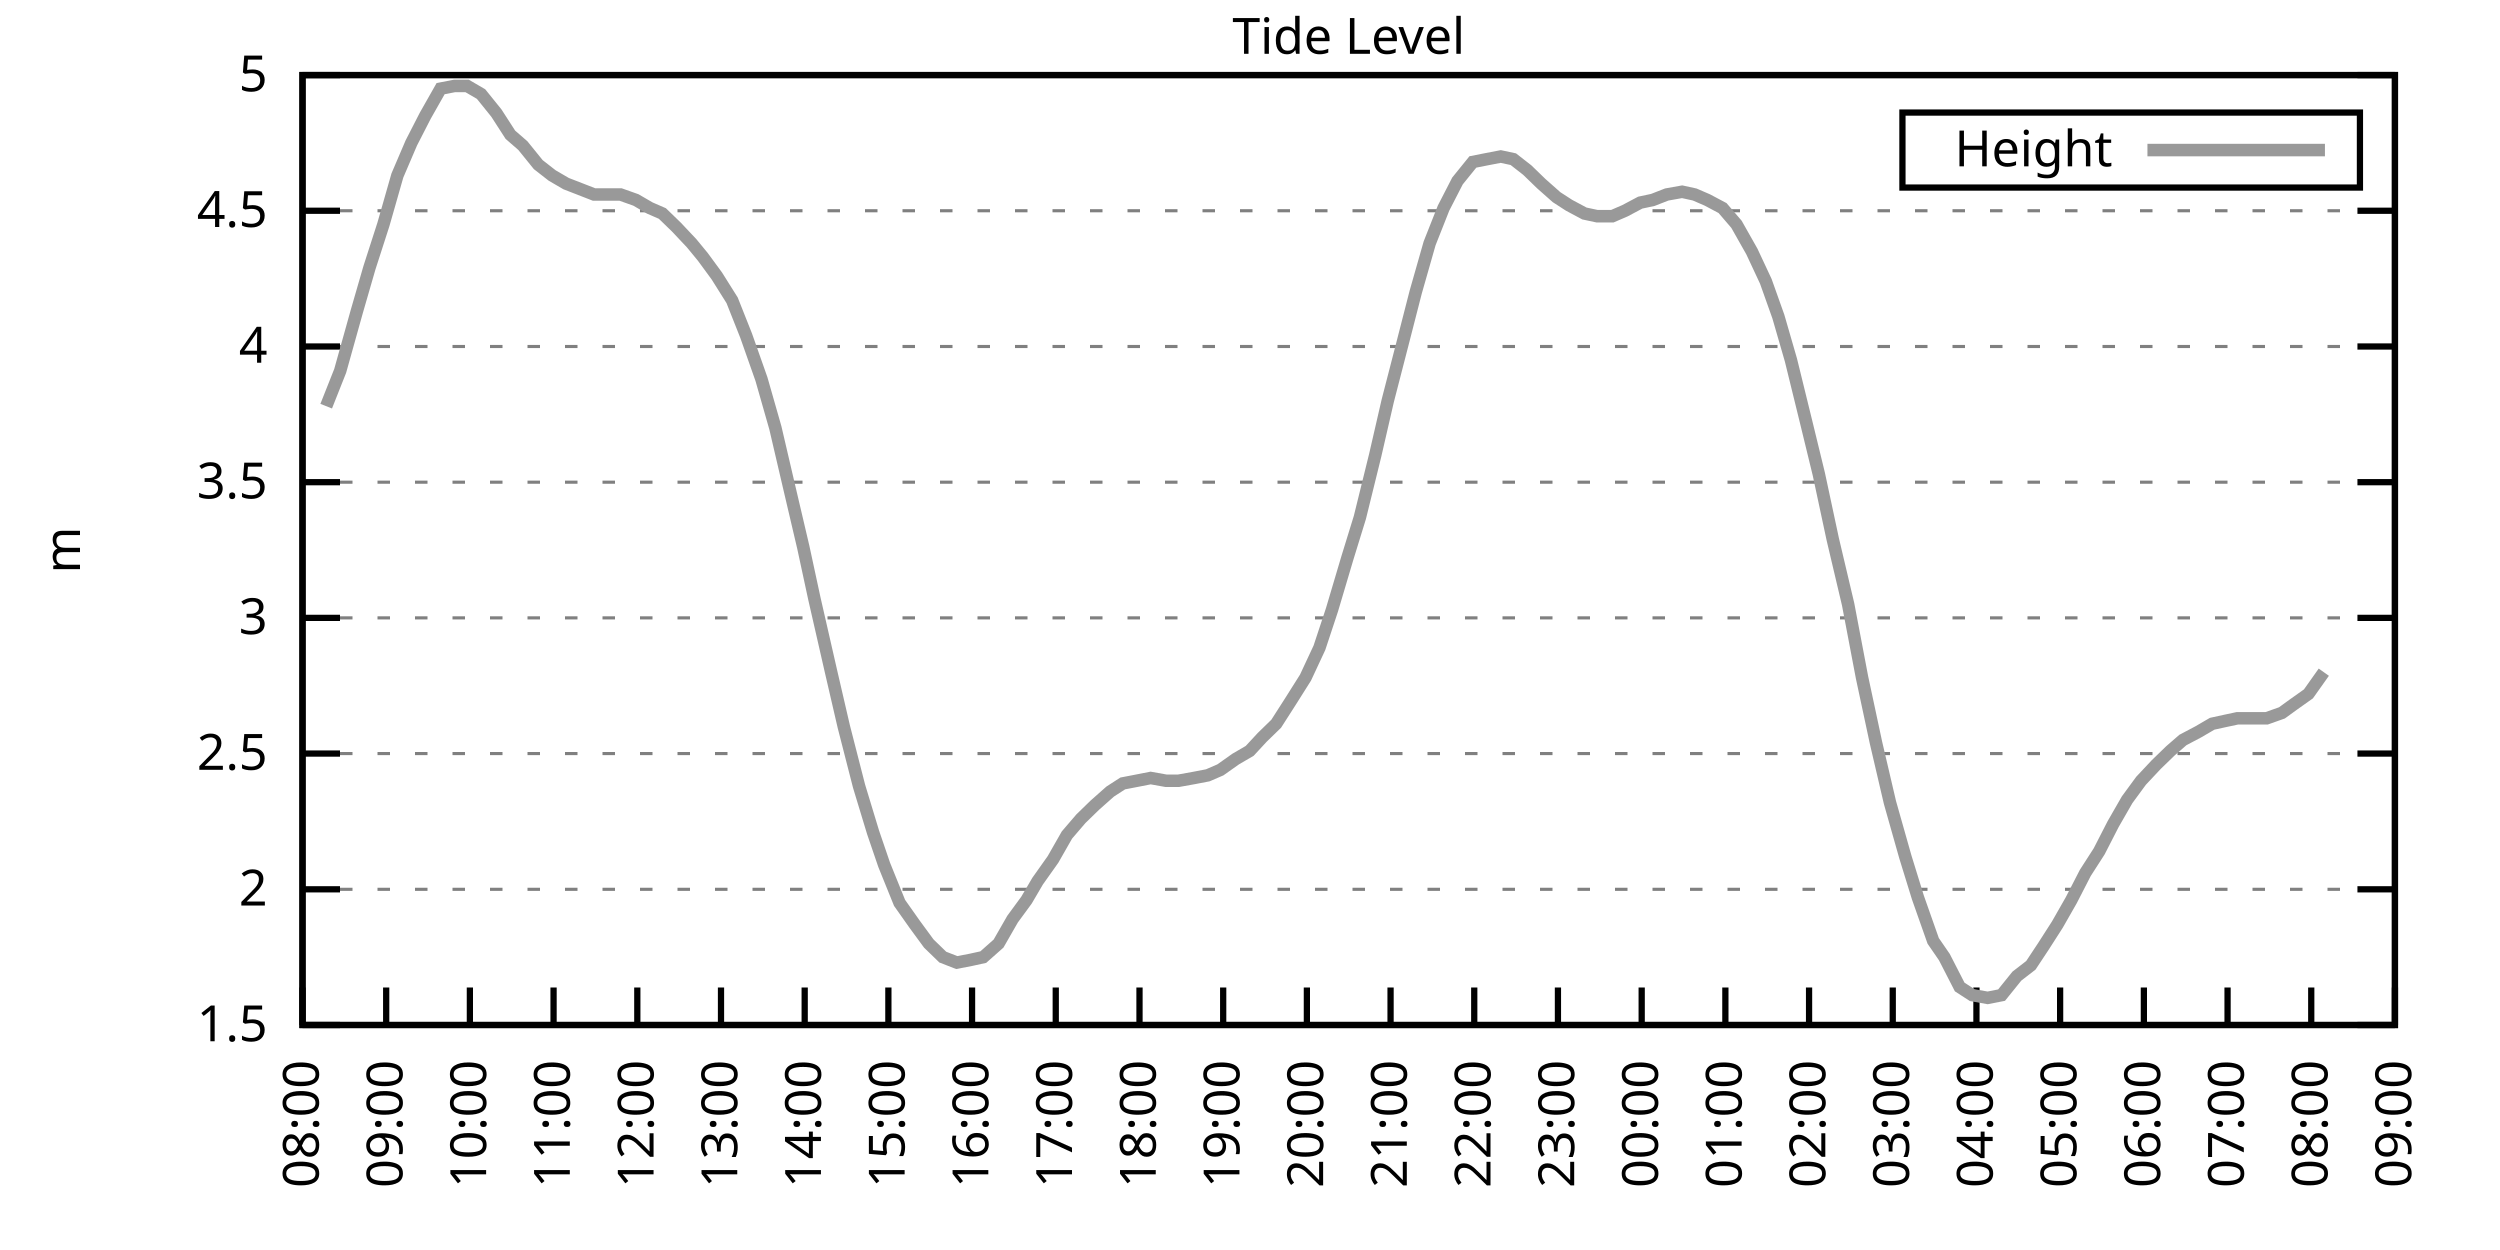
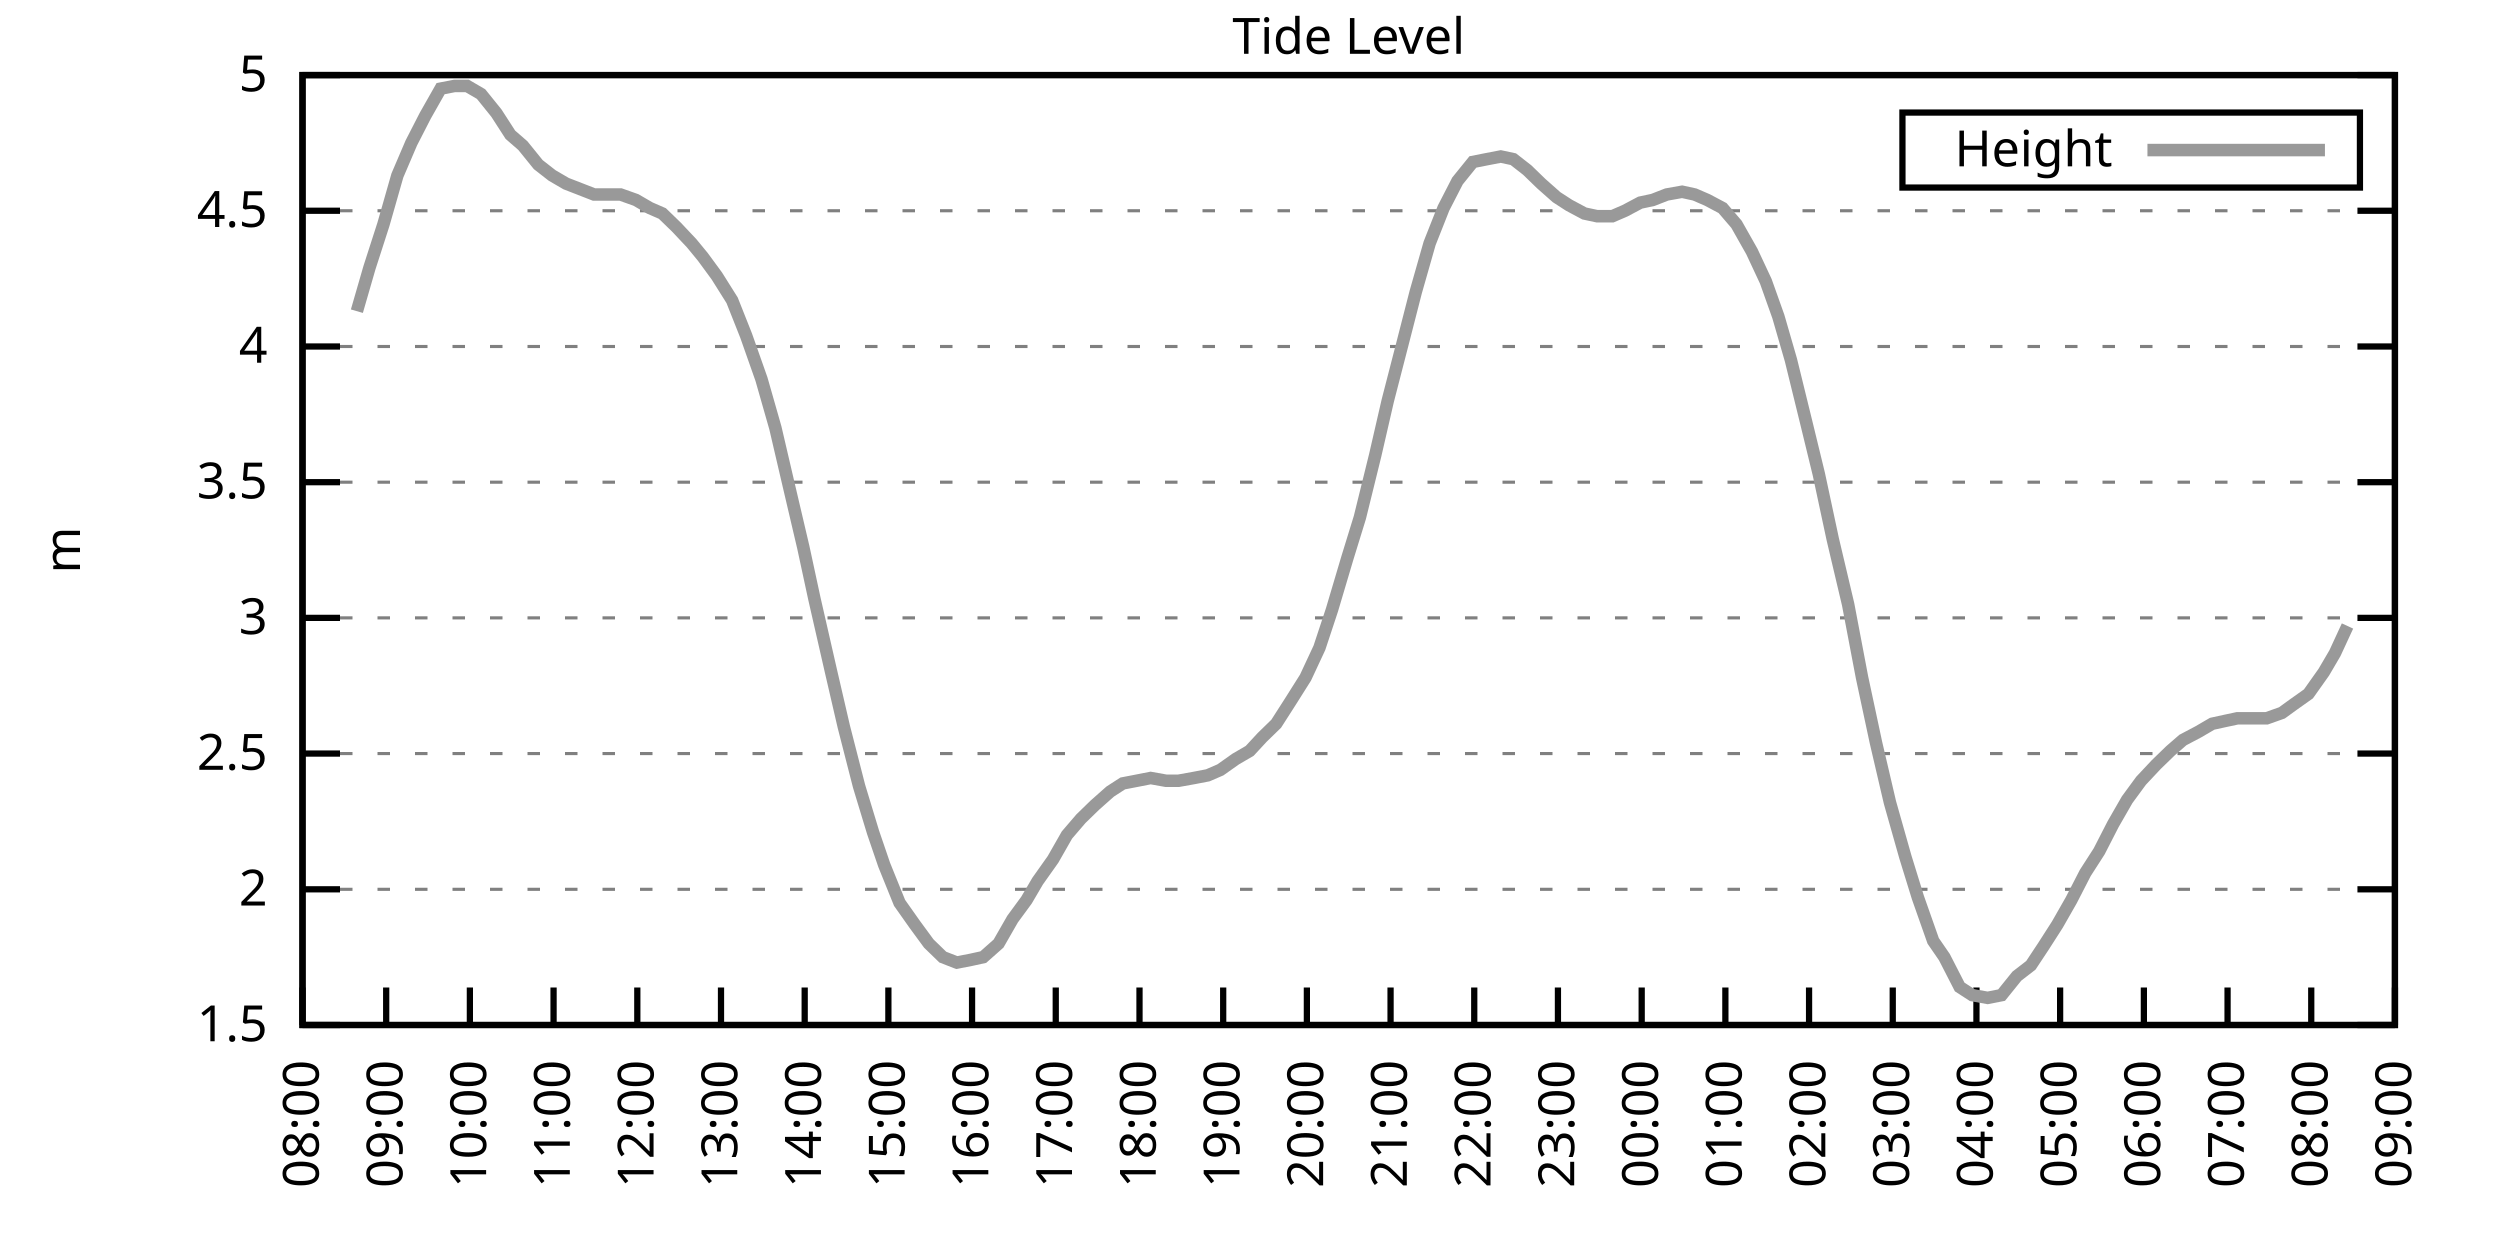
<svg xmlns="http://www.w3.org/2000/svg" xmlns:xlink="http://www.w3.org/1999/xlink" width="400" height="200" viewBox="0 0 400 200">
  <g id="gnuplot_canvas">
    <rect x="0" y="0" width="400" height="200" fill="none" />
    <defs>
      <circle id="gpDot" r="0.5" stroke-width="0.5" stroke="currentColor" />
      <path id="gpPt0" stroke-width="0.333" stroke="currentColor" d="M-1,0 h2 M0,-1 v2" />
      <path id="gpPt1" stroke-width="0.333" stroke="currentColor" d="M-1,-1 L1,1 M1,-1 L-1,1" />
      <path id="gpPt2" stroke-width="0.333" stroke="currentColor" d="M-1,0 L1,0 M0,-1 L0,1 M-1,-1 L1,1 M-1,1 L1,-1" />
      <rect id="gpPt3" stroke-width="0.333" stroke="currentColor" x="-1" y="-1" width="2" height="2" />
      <rect id="gpPt4" stroke-width="0.333" stroke="currentColor" fill="currentColor" x="-1" y="-1" width="2" height="2" />
      <circle id="gpPt5" stroke-width="0.333" stroke="currentColor" cx="0" cy="0" r="1" />
      <use xlink:href="#gpPt5" id="gpPt6" fill="currentColor" stroke="none" />
      <path id="gpPt7" stroke-width="0.333" stroke="currentColor" d="M0,-1.33 L-1.33,0.67 L1.33,0.67 z" />
      <use xlink:href="#gpPt7" id="gpPt8" fill="currentColor" stroke="none" />
      <use xlink:href="#gpPt7" id="gpPt9" stroke="currentColor" transform="rotate(180)" />
      <use xlink:href="#gpPt9" id="gpPt10" fill="currentColor" stroke="none" />
      <use xlink:href="#gpPt3" id="gpPt11" stroke="currentColor" transform="rotate(45)" />
      <use xlink:href="#gpPt11" id="gpPt12" fill="currentColor" stroke="none" />
      <path id="gpPt13" stroke-width="0.333" stroke="currentColor" d="M0,1.330 L1.265,0.411 L0.782,-1.067 L-0.782,-1.076 L-1.265,0.411 z" />
      <use xlink:href="#gpPt13" id="gpPt14" fill="currentColor" stroke="none" />
      <filter id="textbox" filterUnits="objectBoundingBox" x="0" y="0" height="1" width="1">
        <feFlood flood-color="white" flood-opacity="1" result="bgnd" />
        <feComposite in="SourceGraphic" in2="bgnd" operator="atop" />
      </filter>
      <filter id="greybox" filterUnits="objectBoundingBox" x="0" y="0" height="1" width="1">
        <feFlood flood-color="lightgrey" flood-opacity="1" result="grey" />
        <feComposite in="SourceGraphic" in2="grey" operator="atop" />
      </filter>
    </defs>
    <g fill="none" color="white" stroke="currentColor" stroke-width="1.00" stroke-linecap="butt" stroke-linejoin="miter">
</g>
    <g fill="none" color="black" stroke="currentColor" stroke-width="1.00" stroke-linecap="butt" stroke-linejoin="miter">
      <g stroke="none" shape-rendering="crispEdges">
        <polygon fill="rgb(255, 255, 255)" points="48.40,164.00 383.18,164.00 383.18,12.02 48.40,12.02 " />
      </g>
    </g>
    <g fill="none" color="black" stroke="currentColor" stroke-width="1.00" stroke-linecap="butt" stroke-linejoin="miter">
</g>
    <g fill="none" color="black" stroke="black" stroke-width="0.50" stroke-linecap="butt" stroke-linejoin="miter">
</g>
    <g fill="none" color="gray" stroke="currentColor" stroke-width="0.50" stroke-linecap="butt" stroke-linejoin="miter">
      <path stroke="gray" stroke-dasharray="2,4" class="gridline" d="M48.40,164.00 L383.19,164.00  " />
    </g>
    <g fill="none" color="gray" stroke="gray" stroke-width="1.00" stroke-linecap="butt" stroke-linejoin="miter">
</g>
    <g fill="none" color="black" stroke="currentColor" stroke-width="1.00" stroke-linecap="butt" stroke-linejoin="miter">
      <path stroke="black" d="M48.40,164.00 L54.40,164.00 M383.19,164.00 L377.19,164.00  " />
      <g transform="translate(42.80,166.60)" stroke="none" fill="black" font-family="Sans" font-size="8.00" text-anchor="end">
        <text>
          <tspan font-family="Sans"> 1.5</tspan>
        </text>
      </g>
    </g>
    <g fill="none" color="black" stroke="currentColor" stroke-width="1.00" stroke-linecap="butt" stroke-linejoin="miter">
</g>
    <g fill="none" color="black" stroke="black" stroke-width="0.50" stroke-linecap="butt" stroke-linejoin="miter">
</g>
    <g fill="none" color="gray" stroke="currentColor" stroke-width="0.50" stroke-linecap="butt" stroke-linejoin="miter">
      <path stroke="gray" stroke-dasharray="2,4" class="gridline" d="M48.40,142.29 L383.19,142.29  " />
    </g>
    <g fill="none" color="gray" stroke="gray" stroke-width="1.00" stroke-linecap="butt" stroke-linejoin="miter">
</g>
    <g fill="none" color="black" stroke="currentColor" stroke-width="1.00" stroke-linecap="butt" stroke-linejoin="miter">
      <path stroke="black" d="M48.40,142.29 L54.40,142.29 M383.19,142.29 L377.19,142.29  " />
      <g transform="translate(42.80,144.89)" stroke="none" fill="black" font-family="Sans" font-size="8.00" text-anchor="end">
        <text>
          <tspan font-family="Sans"> 2</tspan>
        </text>
      </g>
    </g>
    <g fill="none" color="black" stroke="currentColor" stroke-width="1.00" stroke-linecap="butt" stroke-linejoin="miter">
</g>
    <g fill="none" color="black" stroke="black" stroke-width="0.50" stroke-linecap="butt" stroke-linejoin="miter">
</g>
    <g fill="none" color="gray" stroke="currentColor" stroke-width="0.50" stroke-linecap="butt" stroke-linejoin="miter">
      <path stroke="gray" stroke-dasharray="2,4" class="gridline" d="M48.40,120.57 L383.19,120.57  " />
    </g>
    <g fill="none" color="gray" stroke="gray" stroke-width="1.00" stroke-linecap="butt" stroke-linejoin="miter">
</g>
    <g fill="none" color="black" stroke="currentColor" stroke-width="1.00" stroke-linecap="butt" stroke-linejoin="miter">
      <path stroke="black" d="M48.40,120.57 L54.40,120.57 M383.19,120.57 L377.19,120.57  " />
      <g transform="translate(42.80,123.17)" stroke="none" fill="black" font-family="Sans" font-size="8.00" text-anchor="end">
        <text>
          <tspan font-family="Sans"> 2.5</tspan>
        </text>
      </g>
    </g>
    <g fill="none" color="black" stroke="currentColor" stroke-width="1.00" stroke-linecap="butt" stroke-linejoin="miter">
</g>
    <g fill="none" color="black" stroke="black" stroke-width="0.50" stroke-linecap="butt" stroke-linejoin="miter">
</g>
    <g fill="none" color="gray" stroke="currentColor" stroke-width="0.50" stroke-linecap="butt" stroke-linejoin="miter">
      <path stroke="gray" stroke-dasharray="2,4" class="gridline" d="M48.40,98.86 L383.19,98.86  " />
    </g>
    <g fill="none" color="gray" stroke="gray" stroke-width="1.00" stroke-linecap="butt" stroke-linejoin="miter">
</g>
    <g fill="none" color="black" stroke="currentColor" stroke-width="1.00" stroke-linecap="butt" stroke-linejoin="miter">
      <path stroke="black" d="M48.40,98.86 L54.40,98.86 M383.19,98.86 L377.19,98.86  " />
      <g transform="translate(42.80,101.46)" stroke="none" fill="black" font-family="Sans" font-size="8.00" text-anchor="end">
        <text>
          <tspan font-family="Sans"> 3</tspan>
        </text>
      </g>
    </g>
    <g fill="none" color="black" stroke="currentColor" stroke-width="1.00" stroke-linecap="butt" stroke-linejoin="miter">
</g>
    <g fill="none" color="black" stroke="black" stroke-width="0.50" stroke-linecap="butt" stroke-linejoin="miter">
</g>
    <g fill="none" color="gray" stroke="currentColor" stroke-width="0.50" stroke-linecap="butt" stroke-linejoin="miter">
      <path stroke="gray" stroke-dasharray="2,4" class="gridline" d="M48.40,77.15 L383.19,77.15  " />
    </g>
    <g fill="none" color="gray" stroke="gray" stroke-width="1.00" stroke-linecap="butt" stroke-linejoin="miter">
</g>
    <g fill="none" color="black" stroke="currentColor" stroke-width="1.00" stroke-linecap="butt" stroke-linejoin="miter">
      <path stroke="black" d="M48.40,77.15 L54.40,77.15 M383.19,77.15 L377.19,77.15  " />
      <g transform="translate(42.80,79.75)" stroke="none" fill="black" font-family="Sans" font-size="8.00" text-anchor="end">
        <text>
          <tspan font-family="Sans"> 3.5</tspan>
        </text>
      </g>
    </g>
    <g fill="none" color="black" stroke="currentColor" stroke-width="1.00" stroke-linecap="butt" stroke-linejoin="miter">
</g>
    <g fill="none" color="black" stroke="black" stroke-width="0.50" stroke-linecap="butt" stroke-linejoin="miter">
</g>
    <g fill="none" color="gray" stroke="currentColor" stroke-width="0.50" stroke-linecap="butt" stroke-linejoin="miter">
      <path stroke="gray" stroke-dasharray="2,4" class="gridline" d="M48.40,55.44 L383.19,55.44  " />
    </g>
    <g fill="none" color="gray" stroke="gray" stroke-width="1.00" stroke-linecap="butt" stroke-linejoin="miter">
</g>
    <g fill="none" color="black" stroke="currentColor" stroke-width="1.00" stroke-linecap="butt" stroke-linejoin="miter">
      <path stroke="black" d="M48.40,55.44 L54.40,55.44 M383.19,55.44 L377.19,55.44  " />
      <g transform="translate(42.80,58.04)" stroke="none" fill="black" font-family="Sans" font-size="8.00" text-anchor="end">
        <text>
          <tspan font-family="Sans"> 4</tspan>
        </text>
      </g>
    </g>
    <g fill="none" color="black" stroke="currentColor" stroke-width="1.00" stroke-linecap="butt" stroke-linejoin="miter">
</g>
    <g fill="none" color="black" stroke="black" stroke-width="0.50" stroke-linecap="butt" stroke-linejoin="miter">
</g>
    <g fill="none" color="gray" stroke="currentColor" stroke-width="0.50" stroke-linecap="butt" stroke-linejoin="miter">
      <path stroke="gray" stroke-dasharray="2,4" class="gridline" d="M48.40,33.72 L383.19,33.72  " />
    </g>
    <g fill="none" color="gray" stroke="gray" stroke-width="1.00" stroke-linecap="butt" stroke-linejoin="miter">
</g>
    <g fill="none" color="black" stroke="currentColor" stroke-width="1.00" stroke-linecap="butt" stroke-linejoin="miter">
      <path stroke="black" d="M48.40,33.72 L54.40,33.72 M383.19,33.72 L377.19,33.72  " />
      <g transform="translate(42.80,36.32)" stroke="none" fill="black" font-family="Sans" font-size="8.00" text-anchor="end">
        <text>
          <tspan font-family="Sans"> 4.5</tspan>
        </text>
      </g>
    </g>
    <g fill="none" color="black" stroke="currentColor" stroke-width="1.00" stroke-linecap="butt" stroke-linejoin="miter">
</g>
    <g fill="none" color="black" stroke="black" stroke-width="0.50" stroke-linecap="butt" stroke-linejoin="miter">
</g>
    <g fill="none" color="gray" stroke="currentColor" stroke-width="0.50" stroke-linecap="butt" stroke-linejoin="miter">
      <path stroke="gray" stroke-dasharray="2,4" class="gridline" d="M48.40,12.01 L383.19,12.01  " />
    </g>
    <g fill="none" color="gray" stroke="gray" stroke-width="1.00" stroke-linecap="butt" stroke-linejoin="miter">
</g>
    <g fill="none" color="black" stroke="currentColor" stroke-width="1.00" stroke-linecap="butt" stroke-linejoin="miter">
      <path stroke="black" d="M48.40,12.01 L54.40,12.01 M383.19,12.01 L377.19,12.01  " />
      <g transform="translate(42.80,14.61)" stroke="none" fill="black" font-family="Sans" font-size="8.00" text-anchor="end">
        <text>
          <tspan font-family="Sans"> 5</tspan>
        </text>
      </g>
    </g>
    <g fill="none" color="black" stroke="currentColor" stroke-width="1.00" stroke-linecap="butt" stroke-linejoin="miter">
      <path stroke="black" d="M48.40,164.00 L48.40,158.00  " />
      <g transform="translate(51.00,169.60) rotate(270.00)" stroke="none" fill="black" font-family="Sans" font-size="8.00" text-anchor="end">
        <text>
          <tspan font-family="Sans">08:00</tspan>
        </text>
      </g>
    </g>
    <g fill="none" color="black" stroke="currentColor" stroke-width="1.00" stroke-linecap="butt" stroke-linejoin="miter">
      <path stroke="black" d="M61.79,164.00 L61.79,158.00  " />
      <g transform="translate(64.39,169.60) rotate(270.00)" stroke="none" fill="black" font-family="Sans" font-size="8.00" text-anchor="end">
        <text>
          <tspan font-family="Sans">09:00</tspan>
        </text>
      </g>
    </g>
    <g fill="none" color="black" stroke="currentColor" stroke-width="1.00" stroke-linecap="butt" stroke-linejoin="miter">
      <path stroke="black" d="M75.18,164.00 L75.18,158.00  " />
      <g transform="translate(77.78,169.60) rotate(270.00)" stroke="none" fill="black" font-family="Sans" font-size="8.00" text-anchor="end">
        <text>
          <tspan font-family="Sans">10:00</tspan>
        </text>
      </g>
    </g>
    <g fill="none" color="black" stroke="currentColor" stroke-width="1.00" stroke-linecap="butt" stroke-linejoin="miter">
      <path stroke="black" d="M88.57,164.00 L88.57,158.00  " />
      <g transform="translate(91.17,169.60) rotate(270.00)" stroke="none" fill="black" font-family="Sans" font-size="8.00" text-anchor="end">
        <text>
          <tspan font-family="Sans">11:00</tspan>
        </text>
      </g>
    </g>
    <g fill="none" color="black" stroke="currentColor" stroke-width="1.00" stroke-linecap="butt" stroke-linejoin="miter">
      <path stroke="black" d="M101.97,164.00 L101.97,158.00  " />
      <g transform="translate(104.57,169.60) rotate(270.00)" stroke="none" fill="black" font-family="Sans" font-size="8.00" text-anchor="end">
        <text>
          <tspan font-family="Sans">12:00</tspan>
        </text>
      </g>
    </g>
    <g fill="none" color="black" stroke="currentColor" stroke-width="1.00" stroke-linecap="butt" stroke-linejoin="miter">
      <path stroke="black" d="M115.36,164.00 L115.36,158.00  " />
      <g transform="translate(117.96,169.60) rotate(270.00)" stroke="none" fill="black" font-family="Sans" font-size="8.00" text-anchor="end">
        <text>
          <tspan font-family="Sans">13:00</tspan>
        </text>
      </g>
    </g>
    <g fill="none" color="black" stroke="currentColor" stroke-width="1.00" stroke-linecap="butt" stroke-linejoin="miter">
      <path stroke="black" d="M128.75,164.00 L128.75,158.00  " />
      <g transform="translate(131.35,169.60) rotate(270.00)" stroke="none" fill="black" font-family="Sans" font-size="8.00" text-anchor="end">
        <text>
          <tspan font-family="Sans">14:00</tspan>
        </text>
      </g>
    </g>
    <g fill="none" color="black" stroke="currentColor" stroke-width="1.00" stroke-linecap="butt" stroke-linejoin="miter">
      <path stroke="black" d="M142.14,164.00 L142.14,158.00  " />
      <g transform="translate(144.74,169.60) rotate(270.00)" stroke="none" fill="black" font-family="Sans" font-size="8.00" text-anchor="end">
        <text>
          <tspan font-family="Sans">15:00</tspan>
        </text>
      </g>
    </g>
    <g fill="none" color="black" stroke="currentColor" stroke-width="1.00" stroke-linecap="butt" stroke-linejoin="miter">
      <path stroke="black" d="M155.53,164.00 L155.53,158.00  " />
      <g transform="translate(158.13,169.60) rotate(270.00)" stroke="none" fill="black" font-family="Sans" font-size="8.00" text-anchor="end">
        <text>
          <tspan font-family="Sans">16:00</tspan>
        </text>
      </g>
    </g>
    <g fill="none" color="black" stroke="currentColor" stroke-width="1.00" stroke-linecap="butt" stroke-linejoin="miter">
      <path stroke="black" d="M168.92,164.00 L168.92,158.00  " />
      <g transform="translate(171.52,169.60) rotate(270.00)" stroke="none" fill="black" font-family="Sans" font-size="8.00" text-anchor="end">
        <text>
          <tspan font-family="Sans">17:00</tspan>
        </text>
      </g>
    </g>
    <g fill="none" color="black" stroke="currentColor" stroke-width="1.00" stroke-linecap="butt" stroke-linejoin="miter">
      <path stroke="black" d="M182.32,164.00 L182.32,158.00  " />
      <g transform="translate(184.92,169.60) rotate(270.00)" stroke="none" fill="black" font-family="Sans" font-size="8.00" text-anchor="end">
        <text>
          <tspan font-family="Sans">18:00</tspan>
        </text>
      </g>
    </g>
    <g fill="none" color="black" stroke="currentColor" stroke-width="1.00" stroke-linecap="butt" stroke-linejoin="miter">
      <path stroke="black" d="M195.71,164.00 L195.71,158.00  " />
      <g transform="translate(198.31,169.60) rotate(270.00)" stroke="none" fill="black" font-family="Sans" font-size="8.00" text-anchor="end">
        <text>
          <tspan font-family="Sans">19:00</tspan>
        </text>
      </g>
    </g>
    <g fill="none" color="black" stroke="currentColor" stroke-width="1.00" stroke-linecap="butt" stroke-linejoin="miter">
      <path stroke="black" d="M209.10,164.00 L209.10,158.00  " />
      <g transform="translate(211.70,169.60) rotate(270.00)" stroke="none" fill="black" font-family="Sans" font-size="8.00" text-anchor="end">
        <text>
          <tspan font-family="Sans">20:00</tspan>
        </text>
      </g>
    </g>
    <g fill="none" color="black" stroke="currentColor" stroke-width="1.00" stroke-linecap="butt" stroke-linejoin="miter">
      <path stroke="black" d="M222.49,164.00 L222.49,158.00  " />
      <g transform="translate(225.09,169.60) rotate(270.00)" stroke="none" fill="black" font-family="Sans" font-size="8.00" text-anchor="end">
        <text>
          <tspan font-family="Sans">21:00</tspan>
        </text>
      </g>
    </g>
    <g fill="none" color="black" stroke="currentColor" stroke-width="1.00" stroke-linecap="butt" stroke-linejoin="miter">
      <path stroke="black" d="M235.88,164.00 L235.88,158.00  " />
      <g transform="translate(238.48,169.60) rotate(270.00)" stroke="none" fill="black" font-family="Sans" font-size="8.00" text-anchor="end">
        <text>
          <tspan font-family="Sans">22:00</tspan>
        </text>
      </g>
    </g>
    <g fill="none" color="black" stroke="currentColor" stroke-width="1.00" stroke-linecap="butt" stroke-linejoin="miter">
      <path stroke="black" d="M249.27,164.00 L249.27,158.00  " />
      <g transform="translate(251.87,169.60) rotate(270.00)" stroke="none" fill="black" font-family="Sans" font-size="8.00" text-anchor="end">
        <text>
          <tspan font-family="Sans">23:00</tspan>
        </text>
      </g>
    </g>
    <g fill="none" color="black" stroke="currentColor" stroke-width="1.00" stroke-linecap="butt" stroke-linejoin="miter">
      <path stroke="black" d="M262.67,164.00 L262.67,158.00  " />
      <g transform="translate(265.27,169.60) rotate(270.00)" stroke="none" fill="black" font-family="Sans" font-size="8.00" text-anchor="end">
        <text>
          <tspan font-family="Sans">00:00</tspan>
        </text>
      </g>
    </g>
    <g fill="none" color="black" stroke="currentColor" stroke-width="1.00" stroke-linecap="butt" stroke-linejoin="miter">
      <path stroke="black" d="M276.06,164.00 L276.06,158.00  " />
      <g transform="translate(278.66,169.60) rotate(270.00)" stroke="none" fill="black" font-family="Sans" font-size="8.00" text-anchor="end">
        <text>
          <tspan font-family="Sans">01:00</tspan>
        </text>
      </g>
    </g>
    <g fill="none" color="black" stroke="currentColor" stroke-width="1.00" stroke-linecap="butt" stroke-linejoin="miter">
      <path stroke="black" d="M289.45,164.00 L289.45,158.00  " />
      <g transform="translate(292.05,169.60) rotate(270.00)" stroke="none" fill="black" font-family="Sans" font-size="8.00" text-anchor="end">
        <text>
          <tspan font-family="Sans">02:00</tspan>
        </text>
      </g>
    </g>
    <g fill="none" color="black" stroke="currentColor" stroke-width="1.00" stroke-linecap="butt" stroke-linejoin="miter">
      <path stroke="black" d="M302.84,164.00 L302.84,158.00  " />
      <g transform="translate(305.44,169.60) rotate(270.00)" stroke="none" fill="black" font-family="Sans" font-size="8.00" text-anchor="end">
        <text>
          <tspan font-family="Sans">03:00</tspan>
        </text>
      </g>
    </g>
    <g fill="none" color="black" stroke="currentColor" stroke-width="1.00" stroke-linecap="butt" stroke-linejoin="miter">
      <path stroke="black" d="M316.23,164.00 L316.23,158.00  " />
      <g transform="translate(318.83,169.60) rotate(270.00)" stroke="none" fill="black" font-family="Sans" font-size="8.00" text-anchor="end">
        <text>
          <tspan font-family="Sans">04:00</tspan>
        </text>
      </g>
    </g>
    <g fill="none" color="black" stroke="currentColor" stroke-width="1.00" stroke-linecap="butt" stroke-linejoin="miter">
      <path stroke="black" d="M329.62,164.00 L329.62,158.00  " />
      <g transform="translate(332.22,169.60) rotate(270.00)" stroke="none" fill="black" font-family="Sans" font-size="8.00" text-anchor="end">
        <text>
          <tspan font-family="Sans">05:00</tspan>
        </text>
      </g>
    </g>
    <g fill="none" color="black" stroke="currentColor" stroke-width="1.00" stroke-linecap="butt" stroke-linejoin="miter">
      <path stroke="black" d="M343.02,164.00 L343.02,158.00  " />
      <g transform="translate(345.62,169.60) rotate(270.00)" stroke="none" fill="black" font-family="Sans" font-size="8.00" text-anchor="end">
        <text>
          <tspan font-family="Sans">06:00</tspan>
        </text>
      </g>
    </g>
    <g fill="none" color="black" stroke="currentColor" stroke-width="1.00" stroke-linecap="butt" stroke-linejoin="miter">
      <path stroke="black" d="M356.41,164.00 L356.41,158.00  " />
      <g transform="translate(359.01,169.60) rotate(270.00)" stroke="none" fill="black" font-family="Sans" font-size="8.00" text-anchor="end">
        <text>
          <tspan font-family="Sans">07:00</tspan>
        </text>
      </g>
    </g>
    <g fill="none" color="black" stroke="currentColor" stroke-width="1.00" stroke-linecap="butt" stroke-linejoin="miter">
      <path stroke="black" d="M369.80,164.00 L369.80,158.00  " />
      <g transform="translate(372.40,169.60) rotate(270.00)" stroke="none" fill="black" font-family="Sans" font-size="8.00" text-anchor="end">
        <text>
          <tspan font-family="Sans">08:00</tspan>
        </text>
      </g>
    </g>
    <g fill="none" color="black" stroke="currentColor" stroke-width="1.00" stroke-linecap="butt" stroke-linejoin="miter">
      <path stroke="black" d="M383.19,164.00 L383.19,158.00  " />
      <g transform="translate(385.79,169.60) rotate(270.00)" stroke="none" fill="black" font-family="Sans" font-size="8.00" text-anchor="end">
        <text>
          <tspan font-family="Sans">09:00</tspan>
        </text>
      </g>
    </g>
    <g fill="none" color="black" stroke="currentColor" stroke-width="1.00" stroke-linecap="butt" stroke-linejoin="miter">
</g>
    <g fill="none" color="black" stroke="currentColor" stroke-width="1.00" stroke-linecap="butt" stroke-linejoin="miter">
      <path stroke="black" d="M48.40,12.01 L48.40,164.00 L383.19,164.00 L383.19,12.01 L48.40,12.01 Z  " />
    </g>
    <g fill="none" color="black" stroke="currentColor" stroke-width="1.00" stroke-linecap="butt" stroke-linejoin="miter">
</g>
    <g fill="none" color="black" stroke="currentColor" stroke-width="1.00" stroke-linecap="butt" stroke-linejoin="miter">
      <path stroke="black" d="M304.39,30.01 L304.39,18.01 L377.59,18.01 L377.59,30.01 L304.39,30.01 Z  " />
    </g>
    <g id="Tide_level_plot_1">
      <g fill="none" color="white" stroke="black" stroke-width="2.00" stroke-linecap="butt" stroke-linejoin="miter">
</g>
      <g fill="none" color="black" stroke="currentColor" stroke-width="2.00" stroke-linecap="butt" stroke-linejoin="miter">
        <g transform="translate(337.99,26.61)" stroke="none" fill="black" font-family="Sans" font-size="8.00" text-anchor="end">
          <text>
            <tspan font-family="Sans">Height</tspan>
          </text>
        </g>
      </g>
      <g fill="none" color="black" stroke="currentColor" stroke-width="2.00" stroke-linecap="butt" stroke-linejoin="miter">
-         <path stroke="rgb(153, 153, 153)" d="M343.59,24.01 L371.99,24.01 M52.19,64.99 L54.43,59.34 L57.10,49.79 L59.11,42.84 L61.35,35.89 L63.58,28.08   L65.81,22.87 L68.04,18.52 L70.50,14.18 L72.73,13.75 L74.74,13.75 L76.97,15.05 L79.42,18.09 L81.66,21.56   L83.66,23.30 L86.12,26.34 L88.35,28.08 L90.58,29.38 L92.82,30.25 L95.05,31.12 L97.28,31.12 L99.29,31.12   L101.74,31.99 L103.98,33.29 L105.98,34.16 L108.22,36.33 L110.67,38.93 L112.46,41.11 L114.69,44.15 L117.14,48.05   L119.38,53.70 L121.83,60.65 L124.06,68.46 L126.29,78.02 L128.53,87.57 L130.31,95.82 L132.99,107.55 L135.00,116.23   L137.45,125.79 L139.69,133.17 L141.47,138.38 L143.93,144.46 L146.38,147.93 L148.61,150.97 L150.85,153.14 L153.08,154.01   L155.31,153.58 L157.32,153.14 L159.77,150.97 L162.01,147.06 L164.24,144.02 L166.02,140.98 L168.48,137.51 L170.71,133.60   L172.94,131.00 L175.17,128.83 L177.63,126.65 L179.64,125.35 L181.87,124.92 L184.10,124.48 L186.56,124.92 L188.57,124.92   L191.02,124.48 L193.25,124.05 L195.26,123.18 L197.72,121.44 L199.95,120.14 L201.96,117.97 L204.19,115.80 L206.42,112.32   L208.88,108.42 L211.11,103.64 L213.12,97.56 L215.57,89.31 L217.58,82.79 L220.04,72.81 L222.04,64.12 L224.28,55.44   L226.51,46.75 L228.74,38.93 L230.97,33.29 L233.20,28.95 L235.66,25.91 L237.89,25.47 L240.12,25.04 L242.13,25.47   L244.36,27.21 L246.60,29.38 L249.05,31.55 L251.06,32.85 L253.51,34.16 L255.52,34.59 L257.98,34.59 L259.99,33.72   L262.44,32.42 L264.45,31.99 L266.68,31.12 L269.14,30.68 L271.15,31.12 L273.16,31.99 L275.61,33.29 L277.84,35.89   L280.30,40.24 L282.53,45.01 L284.54,50.66 L286.55,57.61 L289.00,67.59 L291.01,75.85 L293.24,86.27 L295.70,96.69   L297.93,108.42 L300.16,118.84 L302.39,128.39 L304.85,137.08 L306.86,143.59 L309.31,150.54 L311.10,153.14 L313.55,157.92   L315.56,159.22 L318.02,159.66 L320.25,159.22 L322.70,156.18 L324.94,154.45 L326.95,151.41 L329.18,147.93 L331.41,144.02   L333.64,139.68 L335.87,136.21 L338.10,131.86 L340.34,127.96 L342.57,124.92 L345.02,122.31 L347.26,120.14 L349.26,118.40   L351.72,117.10 L353.95,115.80 L355.96,115.36 L357.97,114.93 L360.65,114.93 L362.66,114.93 L365.11,114.06 L366.90,112.76   L369.35,111.02 L371.81,107.55  " />
+         <path stroke="rgb(153, 153, 153)" d="M343.59,24.01 L371.99,24.01 M57.10,49.79 L59.11,42.84 L61.35,35.89 L63.58,28.08 L65.81,22.87 L68.04,18.52   L70.50,14.18 L72.73,13.75 L74.74,13.75 L76.97,15.05 L79.42,18.09 L81.66,21.56 L83.66,23.30 L86.12,26.34   L88.35,28.08 L90.58,29.38 L92.82,30.25 L95.05,31.12 L97.28,31.12 L99.29,31.12 L101.74,31.99 L103.98,33.29   L105.98,34.16 L108.22,36.33 L110.67,38.93 L112.46,41.11 L114.69,44.15 L117.14,48.05 L119.38,53.70 L121.83,60.65   L124.06,68.46 L126.29,78.02 L128.53,87.57 L130.31,95.82 L132.99,107.55 L135.00,116.23 L137.45,125.79 L139.69,133.17   L141.47,138.38 L143.93,144.46 L146.38,147.93 L148.61,150.97 L150.85,153.14 L153.08,154.01 L155.31,153.58 L157.32,153.14   L159.77,150.97 L162.01,147.06 L164.24,144.02 L166.02,140.98 L168.48,137.51 L170.71,133.60 L172.94,131.00 L175.17,128.83   L177.63,126.65 L179.64,125.35 L181.87,124.92 L184.10,124.48 L186.56,124.92 L188.57,124.92 L191.02,124.48 L193.25,124.05   L195.26,123.18 L197.72,121.44 L199.95,120.14 L201.96,117.97 L204.19,115.80 L206.42,112.32 L208.88,108.42 L211.11,103.64   L213.12,97.56 L215.57,89.31 L217.58,82.79 L220.04,72.81 L222.04,64.12 L224.28,55.44 L226.51,46.75 L228.74,38.93   L230.97,33.29 L233.20,28.95 L235.66,25.91 L237.89,25.47 L240.12,25.04 L242.13,25.47 L244.36,27.21 L246.60,29.38   L249.05,31.55 L251.06,32.85 L253.51,34.16 L255.52,34.59 L257.98,34.59 L259.99,33.72 L262.44,32.42 L264.45,31.99   L266.68,31.12 L269.14,30.68 L271.15,31.12 L273.16,31.99 L275.61,33.29 L277.84,35.89 L280.30,40.24 L282.53,45.01   L284.54,50.66 L286.55,57.61 L289.00,67.59 L291.01,75.85 L293.24,86.27 L295.70,96.69 L297.93,108.42 L300.16,118.84   L302.39,128.39 L304.85,137.08 L306.86,143.59 L309.31,150.54 L311.10,153.14 L313.55,157.92 L315.56,159.22 L318.02,159.66   L320.25,159.22 L322.70,156.18 L324.94,154.45 L326.95,151.41 L329.18,147.93 L331.41,144.02 L333.64,139.68 L335.87,136.21   L338.10,131.86 L340.34,127.96 L342.57,124.92 L345.02,122.31 L347.26,120.14 L349.26,118.40 L351.72,117.10 L353.95,115.80   L355.96,115.36 L357.97,114.93 L360.65,114.93 L362.66,114.93 L365.11,114.06 L366.90,112.76 L369.35,111.02 L371.81,107.55   L373.59,104.51 L375.60,100.16  " />
      </g>
    </g>
    <g fill="none" color="black" stroke="currentColor" stroke-width="2.00" stroke-linecap="butt" stroke-linejoin="miter">
</g>
    <g fill="none" color="black" stroke="black" stroke-width="1.00" stroke-linecap="butt" stroke-linejoin="miter">
</g>
    <g fill="none" color="black" stroke="currentColor" stroke-width="1.00" stroke-linecap="butt" stroke-linejoin="miter">
      <path stroke="black" d="M48.40,12.01 L48.40,164.00 L383.19,164.00 L383.19,12.01 L48.40,12.01 Z  " />
      <g transform="translate(12.80,88.01) rotate(270.00)" stroke="none" fill="black" font-family="Sans" font-size="8.00" text-anchor="middle">
        <text>
          <tspan font-family="Sans">m</tspan>
        </text>
      </g>
    </g>
    <g fill="none" color="black" stroke="currentColor" stroke-width="1.00" stroke-linecap="butt" stroke-linejoin="miter">
</g>
    <g fill="none" color="black" stroke="currentColor" stroke-width="1.00" stroke-linecap="butt" stroke-linejoin="miter">
      <g transform="translate(215.79,8.61)" stroke="none" fill="black" font-family="Sans" font-size="8.00" text-anchor="middle">
        <text>
          <tspan font-family="Sans">Tide Level</tspan>
        </text>
      </g>
    </g>
    <g fill="none" color="black" stroke="currentColor" stroke-width="1.00" stroke-linecap="butt" stroke-linejoin="miter">
</g>
  </g>
</svg>
